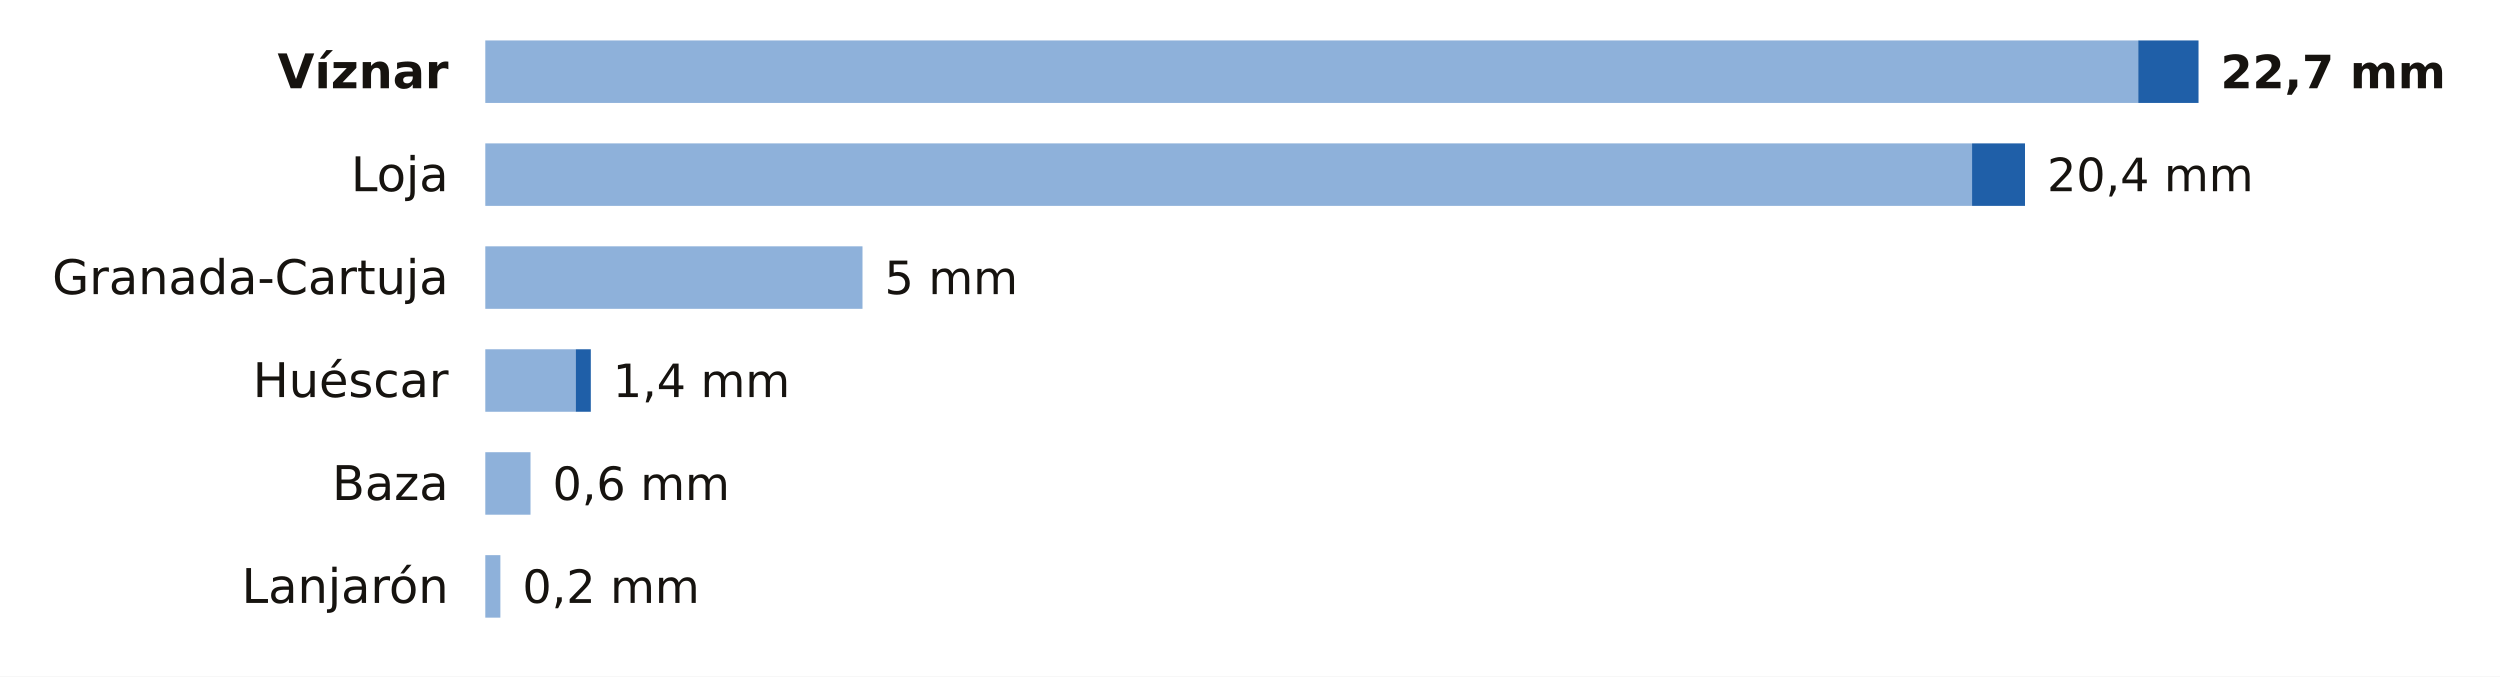
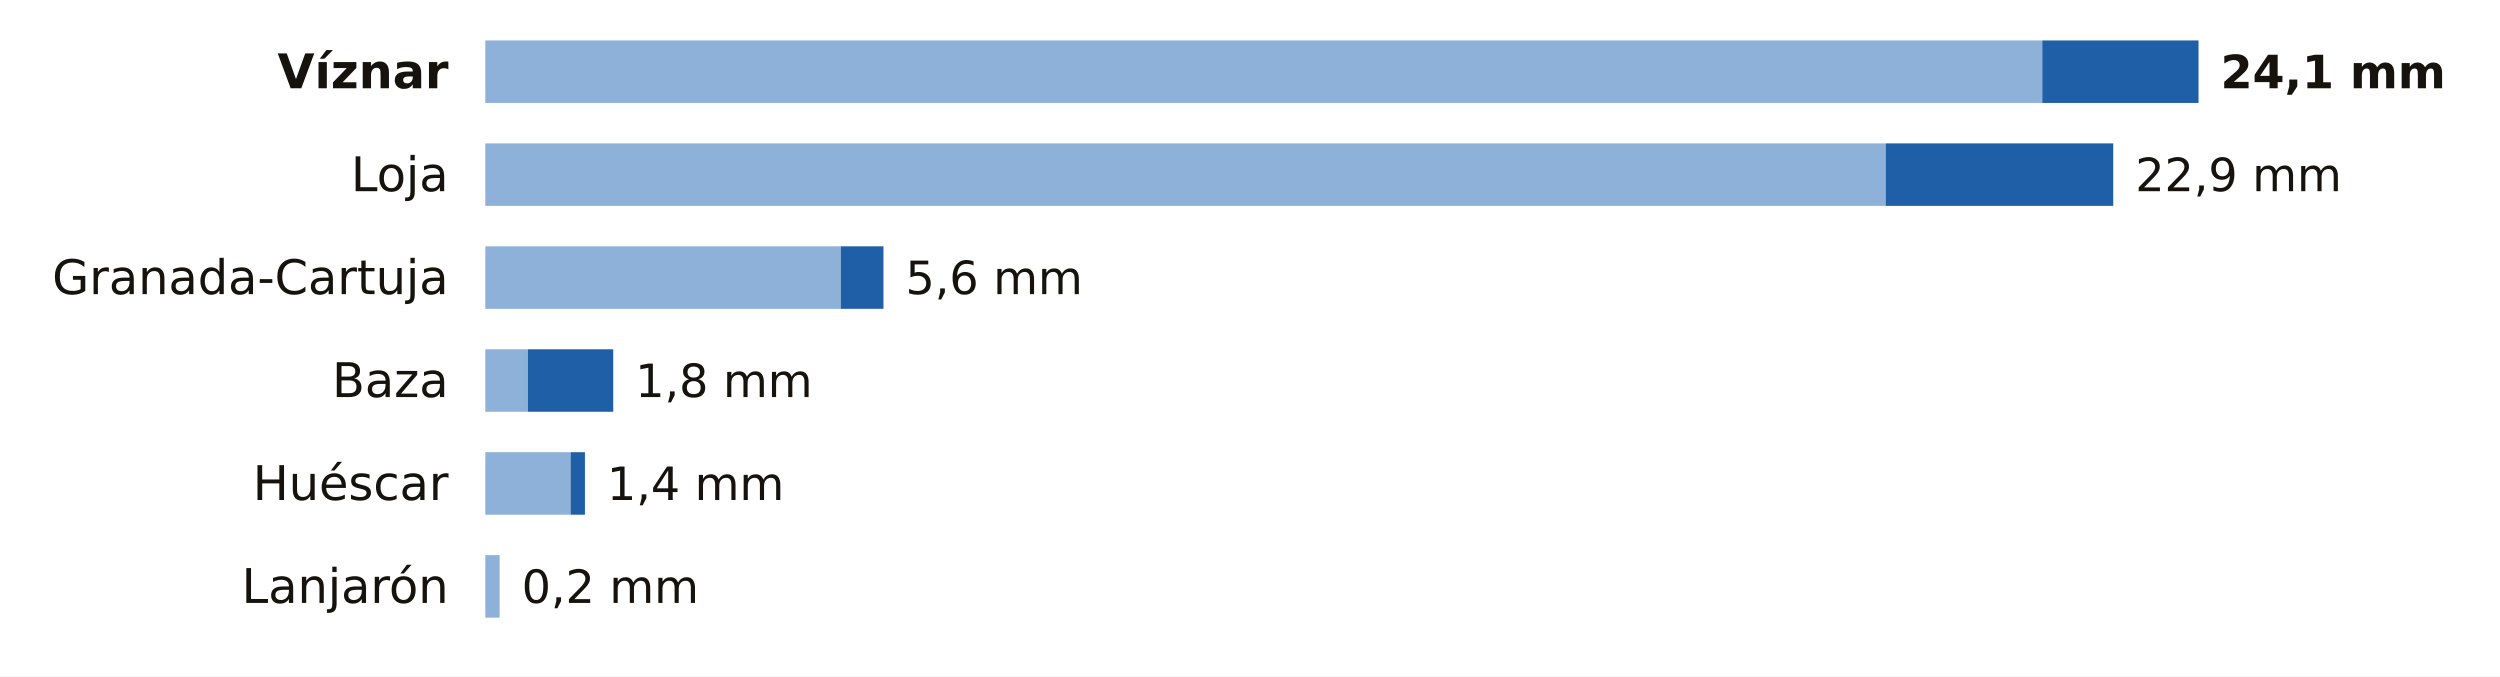
<svg xmlns="http://www.w3.org/2000/svg" viewBox="0 0 680 184" width="680" height="184" role="img" aria-label="La lluvia de los últimos 7 días en las estaciones de AEMET de Granada">
  <rect width="680" height="184" fill="#FFFFFF" />
  <text x="122.0" y="24.0" font-size="13" fill="#16130F" text-anchor="end" font-weight="600" font-family="Public Sans, DejaVu Sans, Arial, sans-serif">Víznar</text>
-   <rect x="132" y="11" width="449.6" height="17" fill="#8EB1DA" />
-   <rect x="581.6" y="11" width="16.4" height="17" fill="#1F5FA8" />
-   <text x="604.0" y="24.0" font-size="12.5" fill="#16130F" text-anchor="start" font-weight="700" font-family="Public Sans, DejaVu Sans, Arial, sans-serif">22,7 mm</text>
+   <rect x="132" y="11" width="423.5" height="17" fill="#8EB1DA" />
+   <rect x="555.5" y="11" width="42.5" height="17" fill="#1F5FA8" />
+   <text x="604.0" y="24.0" font-size="12.5" fill="#16130F" text-anchor="start" font-weight="700" font-family="Public Sans, DejaVu Sans, Arial, sans-serif">24,1 mm</text>
  <text x="122.0" y="52.0" font-size="13" fill="#16130F" text-anchor="end" font-weight="400" font-family="Public Sans, DejaVu Sans, Arial, sans-serif">Loja</text>
-   <rect x="132" y="39" width="404.4" height="17" fill="#8EB1DA" />
-   <rect x="536.4" y="39" width="14.4" height="17" fill="#1F5FA8" />
-   <text x="556.8" y="52.0" font-size="12.5" fill="#16130F" text-anchor="start" font-weight="500" font-family="Public Sans, DejaVu Sans, Arial, sans-serif">20,4 mm</text>
+   <rect x="132" y="39" width="380.9" height="17" fill="#8EB1DA" />
+   <rect x="512.9" y="39" width="61.9" height="17" fill="#1F5FA8" />
+   <text x="580.8" y="52.0" font-size="12.5" fill="#16130F" text-anchor="start" font-weight="500" font-family="Public Sans, DejaVu Sans, Arial, sans-serif">22,9 mm</text>
  <text x="122.0" y="80.0" font-size="13" fill="#16130F" text-anchor="end" font-weight="400" font-family="Public Sans, DejaVu Sans, Arial, sans-serif">Granada-Cartuja</text>
-   <rect x="132" y="67" width="102.6" height="17" fill="#8EB1DA" />
-   <text x="240.6" y="80.0" font-size="12.5" fill="#16130F" text-anchor="start" font-weight="500" font-family="Public Sans, DejaVu Sans, Arial, sans-serif">5 mm</text>
-   <text x="122.0" y="108.0" font-size="13" fill="#16130F" text-anchor="end" font-weight="400" font-family="Public Sans, DejaVu Sans, Arial, sans-serif">Huéscar</text>
-   <rect x="132" y="95" width="24.6" height="17" fill="#8EB1DA" />
-   <rect x="156.6" y="95" width="4.1" height="17" fill="#1F5FA8" />
-   <text x="166.7" y="108.0" font-size="12.5" fill="#16130F" text-anchor="start" font-weight="500" font-family="Public Sans, DejaVu Sans, Arial, sans-serif">1,4 mm</text>
-   <text x="122.0" y="136.0" font-size="13" fill="#16130F" text-anchor="end" font-weight="400" font-family="Public Sans, DejaVu Sans, Arial, sans-serif">Baza</text>
-   <rect x="132" y="123" width="12.3" height="17" fill="#8EB1DA" />
-   <text x="150.3" y="136.0" font-size="12.5" fill="#16130F" text-anchor="start" font-weight="500" font-family="Public Sans, DejaVu Sans, Arial, sans-serif">0,6 mm</text>
+   <rect x="132" y="67" width="96.7" height="17" fill="#8EB1DA" />
+   <rect x="228.7" y="67" width="11.6" height="17" fill="#1F5FA8" />
+   <text x="246.3" y="80.0" font-size="12.5" fill="#16130F" text-anchor="start" font-weight="500" font-family="Public Sans, DejaVu Sans, Arial, sans-serif">5,6 mm</text>
+   <text x="122.0" y="108.0" font-size="13" fill="#16130F" text-anchor="end" font-weight="400" font-family="Public Sans, DejaVu Sans, Arial, sans-serif">Baza</text>
+   <rect x="132" y="95" width="11.6" height="17" fill="#8EB1DA" />
+   <rect x="143.6" y="95" width="23.2" height="17" fill="#1F5FA8" />
+   <text x="172.8" y="108.0" font-size="12.5" fill="#16130F" text-anchor="start" font-weight="500" font-family="Public Sans, DejaVu Sans, Arial, sans-serif">1,8 mm</text>
+   <text x="122.0" y="136.0" font-size="13" fill="#16130F" text-anchor="end" font-weight="400" font-family="Public Sans, DejaVu Sans, Arial, sans-serif">Huéscar</text>
+   <rect x="132" y="123" width="23.2" height="17" fill="#8EB1DA" />
+   <rect x="155.2" y="123" width="3.9" height="17" fill="#1F5FA8" />
+   <text x="165.1" y="136.0" font-size="12.5" fill="#16130F" text-anchor="start" font-weight="500" font-family="Public Sans, DejaVu Sans, Arial, sans-serif">1,4 mm</text>
  <text x="122.0" y="164.0" font-size="13" fill="#16130F" text-anchor="end" font-weight="400" font-family="Public Sans, DejaVu Sans, Arial, sans-serif">Lanjarón</text>
-   <rect x="132" y="151" width="4.1" height="17" fill="#8EB1DA" />
-   <text x="142.1" y="164.0" font-size="12.5" fill="#16130F" text-anchor="start" font-weight="500" font-family="Public Sans, DejaVu Sans, Arial, sans-serif">0,2 mm</text>
+   <rect x="132" y="151" width="3.9" height="17" fill="#8EB1DA" />
+   <text x="141.9" y="164.0" font-size="12.5" fill="#16130F" text-anchor="start" font-weight="500" font-family="Public Sans, DejaVu Sans, Arial, sans-serif">0,2 mm</text>
</svg>
